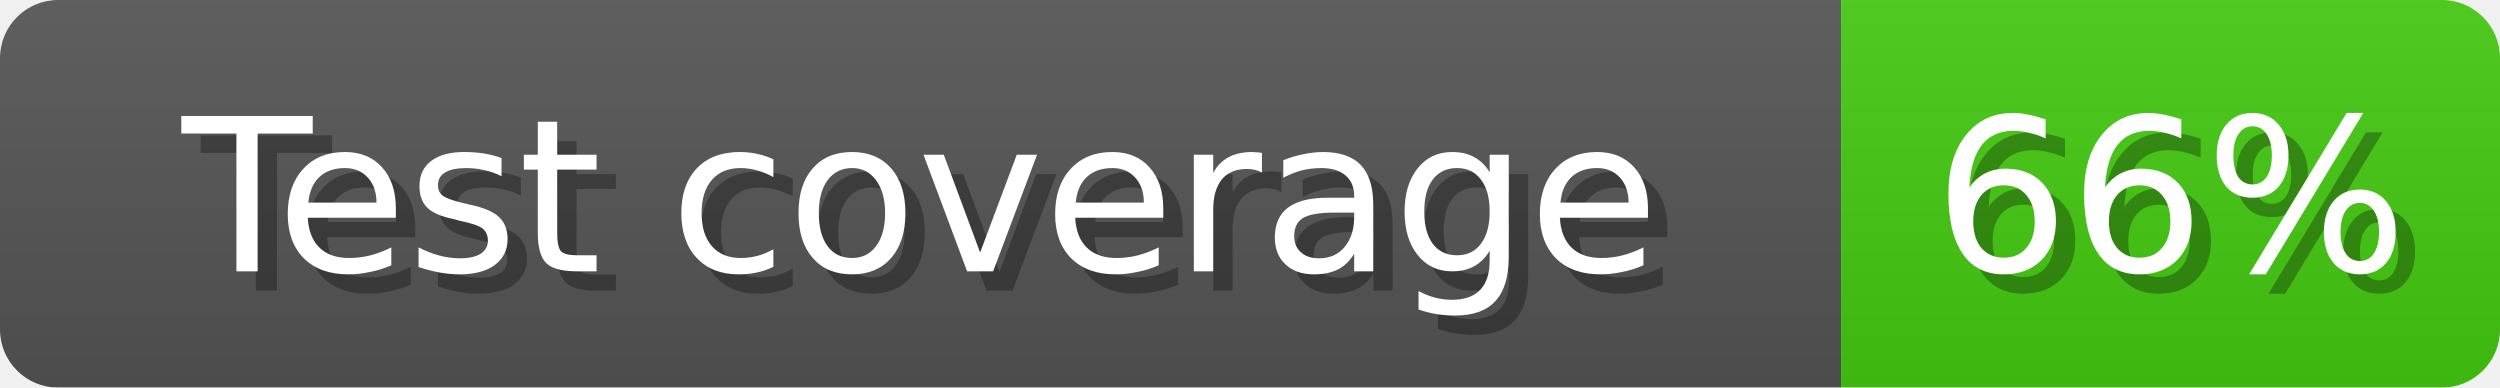
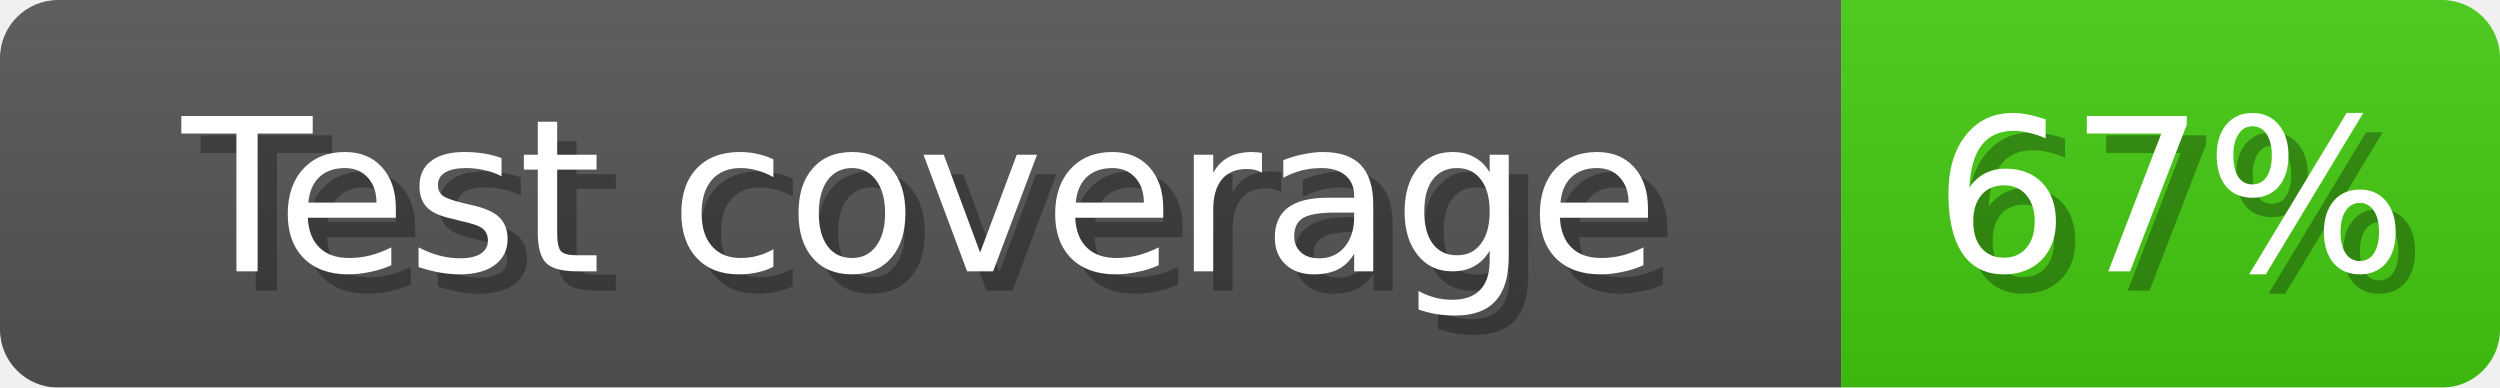
<svg xmlns="http://www.w3.org/2000/svg" width="129" height="20">
  <linearGradient id="b" x2="0" y2="100%">
    <stop offset="0" stop-color="#bbb" stop-opacity=".1" />
    <stop offset="1" stop-opacity=".1" />
  </linearGradient>
  <mask id="anybadge_1">
    <rect width="129" height="20" rx="3" fill="#fff" />
  </mask>
  <g mask="url(#anybadge_1)">
    <path fill="#555" d="M0 0h95v20H0z" />
    <path fill="#4c1" d="M95 0h34v20H95z" />
    <path fill="url(#b)" d="M0 0h129v20H0z" />
  </g>
  <g fill="#fff" text-anchor="middle" font-family="DejaVu Sans,Verdana,Geneva,sans-serif" font-size="11">
    <text x="48.5" y="15" fill="#010101" fill-opacity=".3">Test coverage</text>
    <text x="47.5" y="14">Test coverage</text>
  </g>
  <g fill="#fff" text-anchor="middle" font-family="DejaVu Sans,Verdana,Geneva,sans-serif" font-size="11">
-     <text x="113.0" y="15" fill="#010101" fill-opacity=".3">66%</text>
-     <text x="112.0" y="14">66%</text>
+     <text x="113.0" y="15" fill="#010101" fill-opacity=".3">67%</text>
+     <text x="112.0" y="14">67%</text>
  </g>
</svg>
